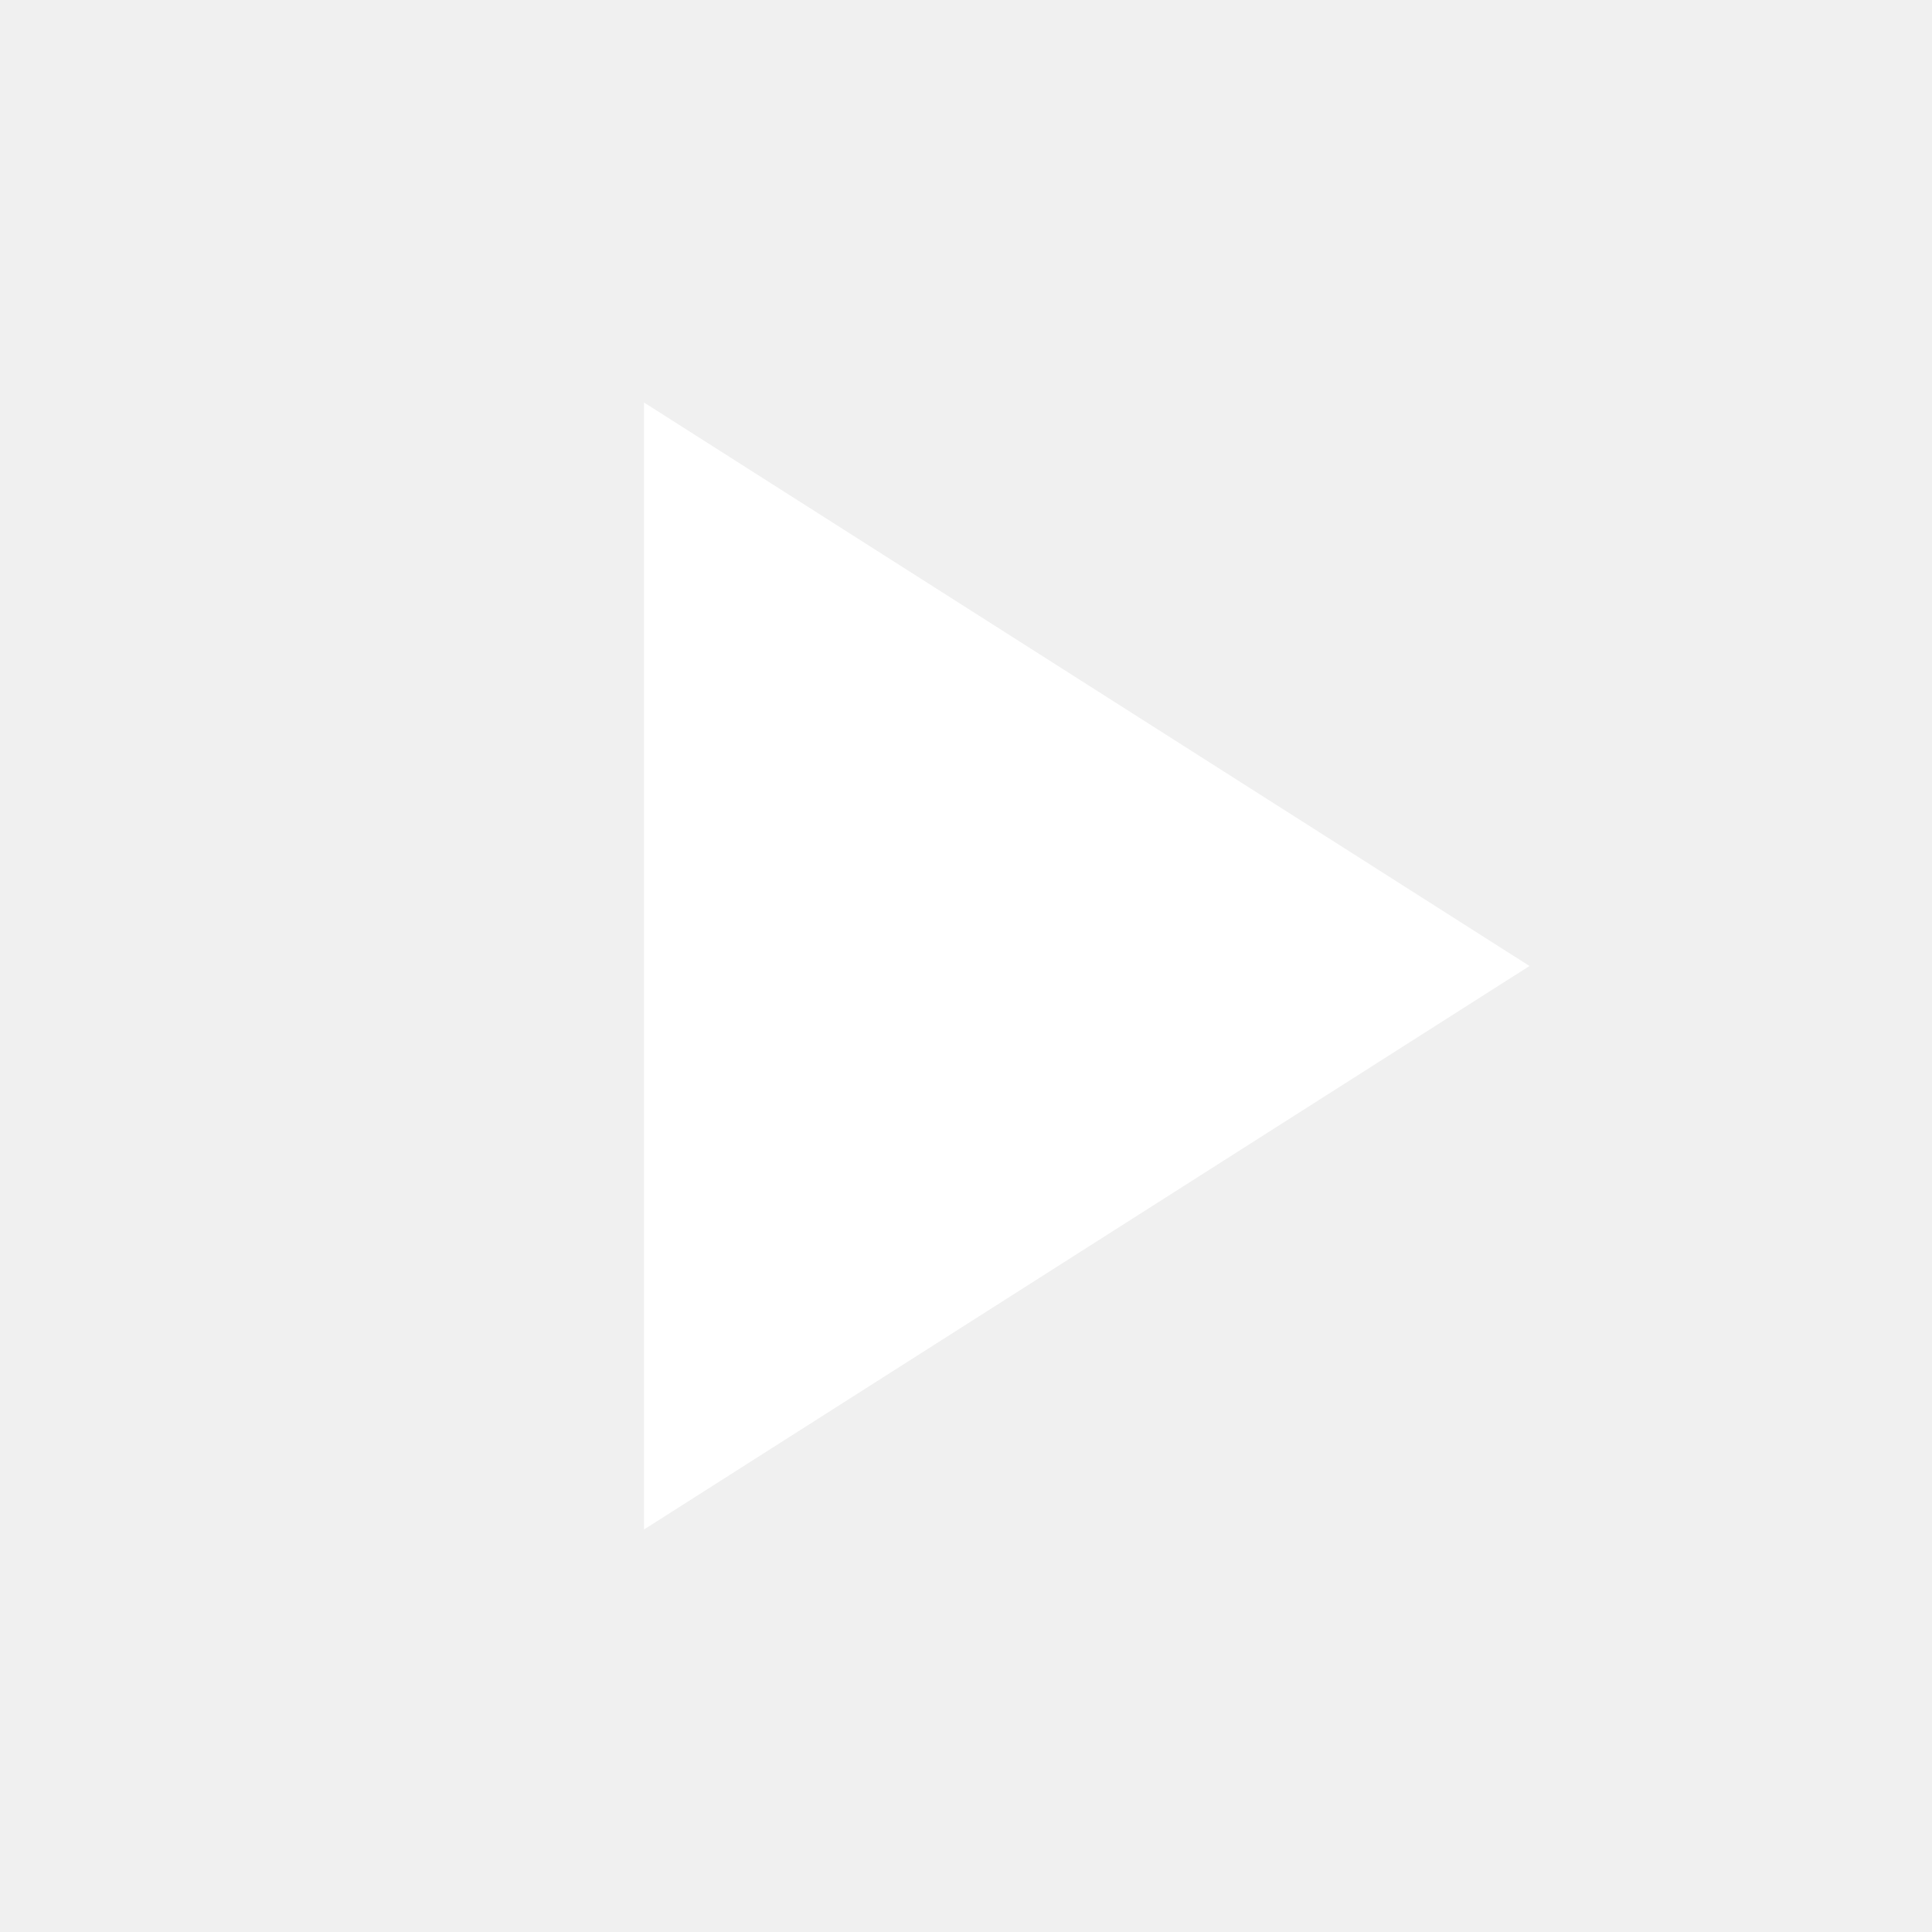
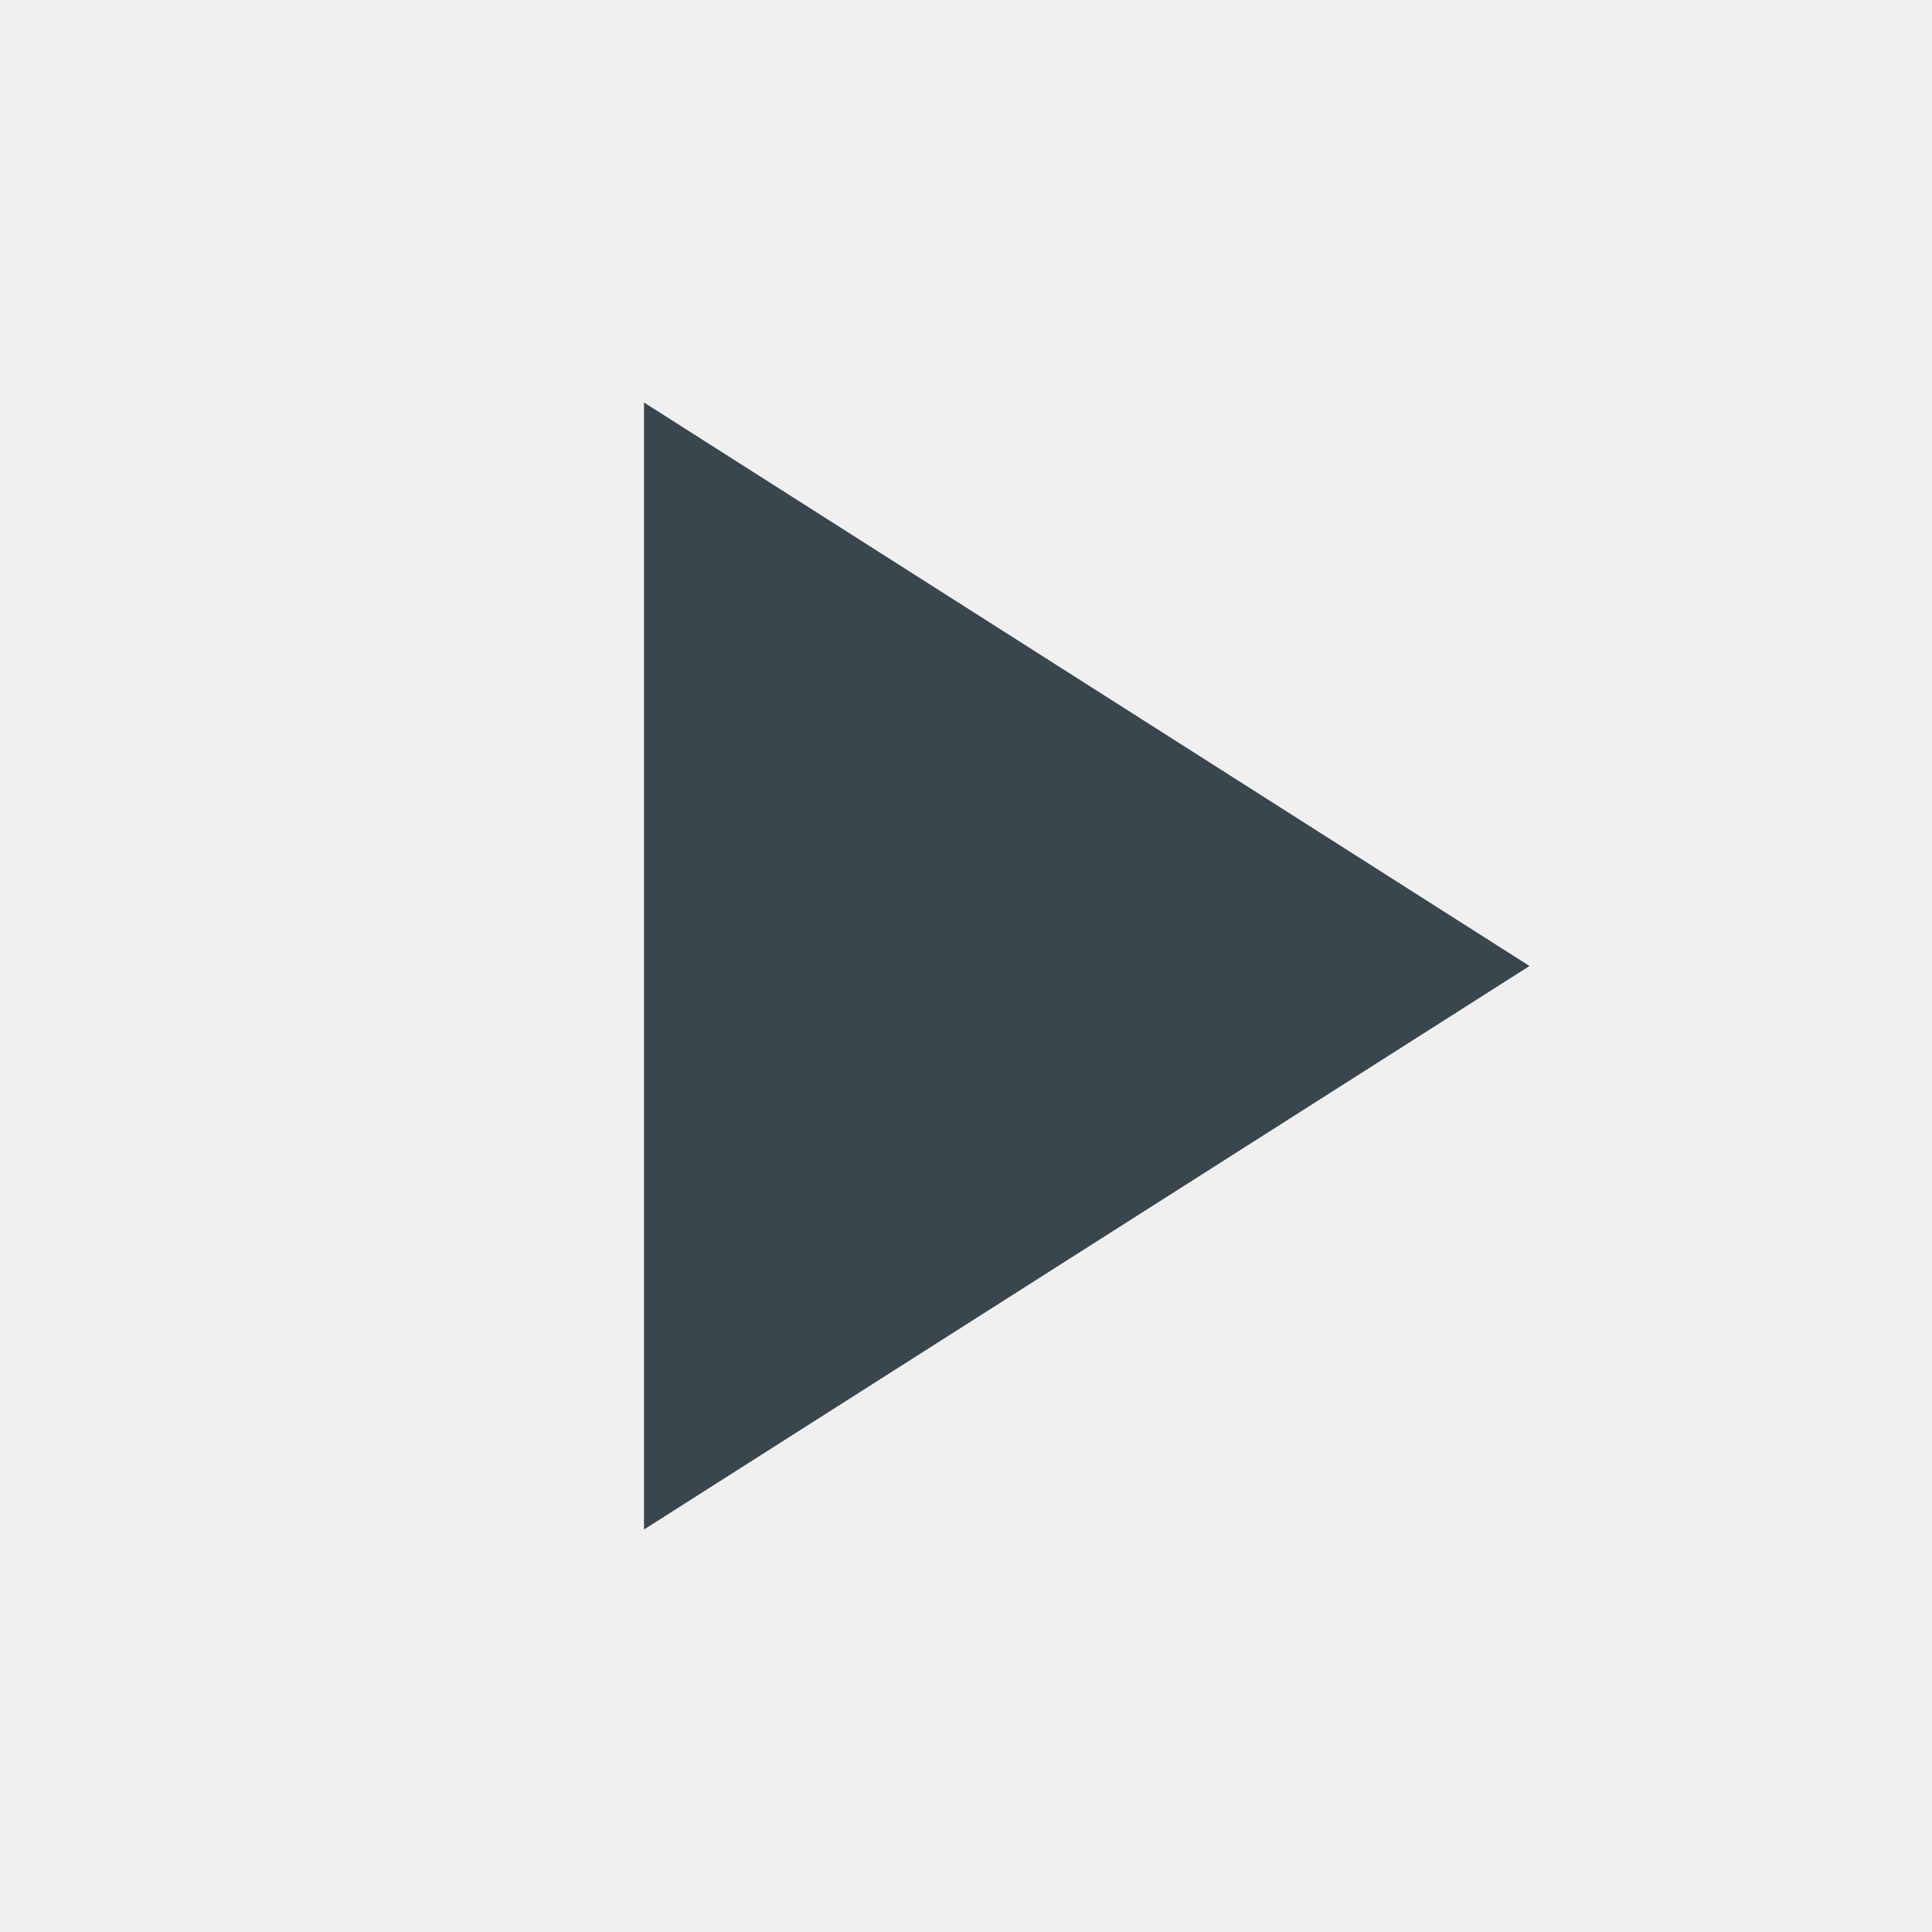
- <svg xmlns="http://www.w3.org/2000/svg" fill="#ffffff" height="24" viewBox="0 0 24 24" width="24">
+ <svg xmlns="http://www.w3.org/2000/svg" fill="#39464e" height="24" viewBox="0 0 24 24" width="24">
  <path d="M8 5v14l11-7z" />
  <path d="M0 0h24v24H0z" fill="none" />
</svg>
